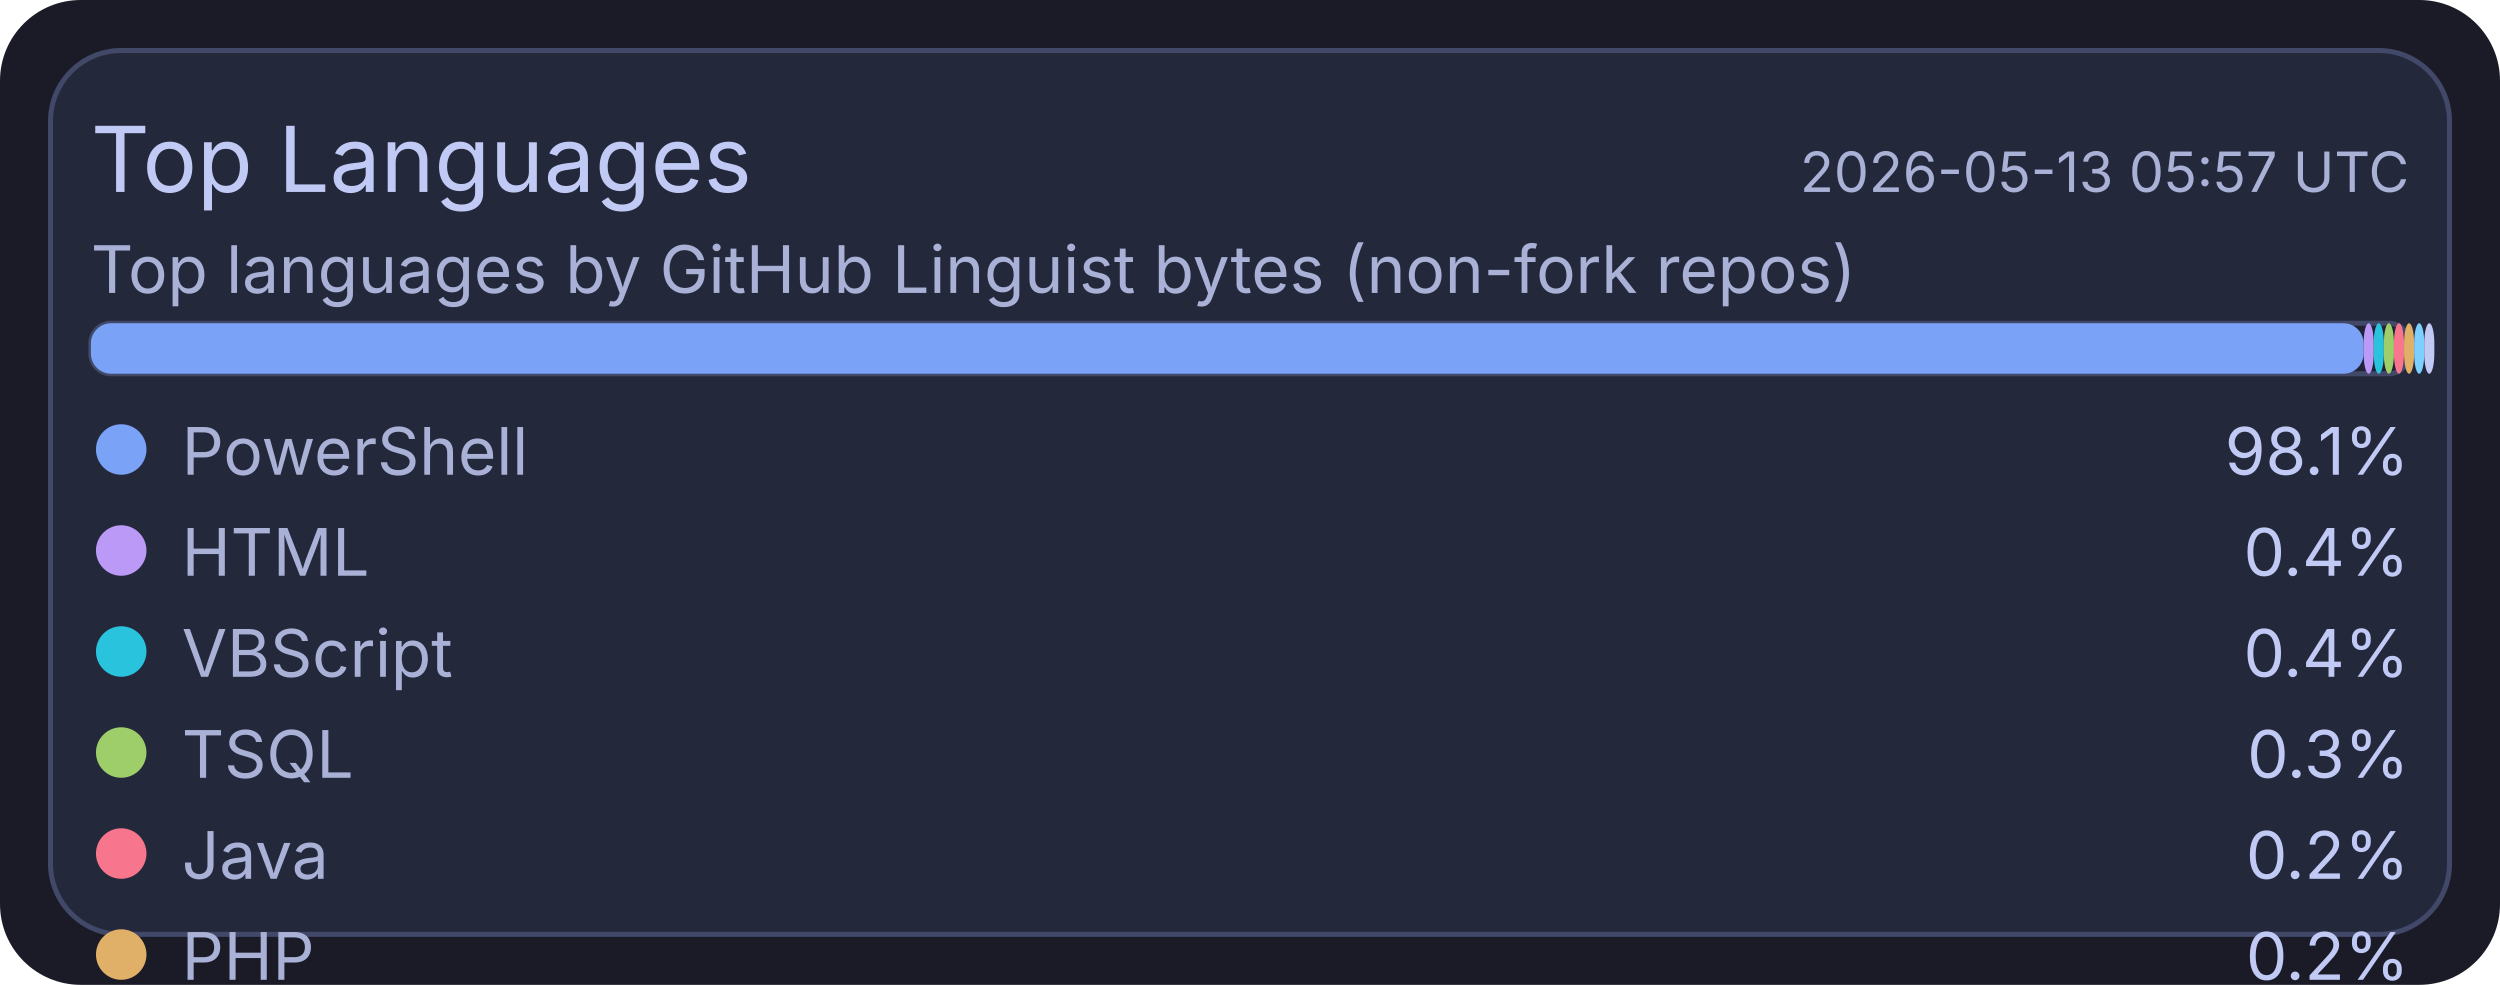
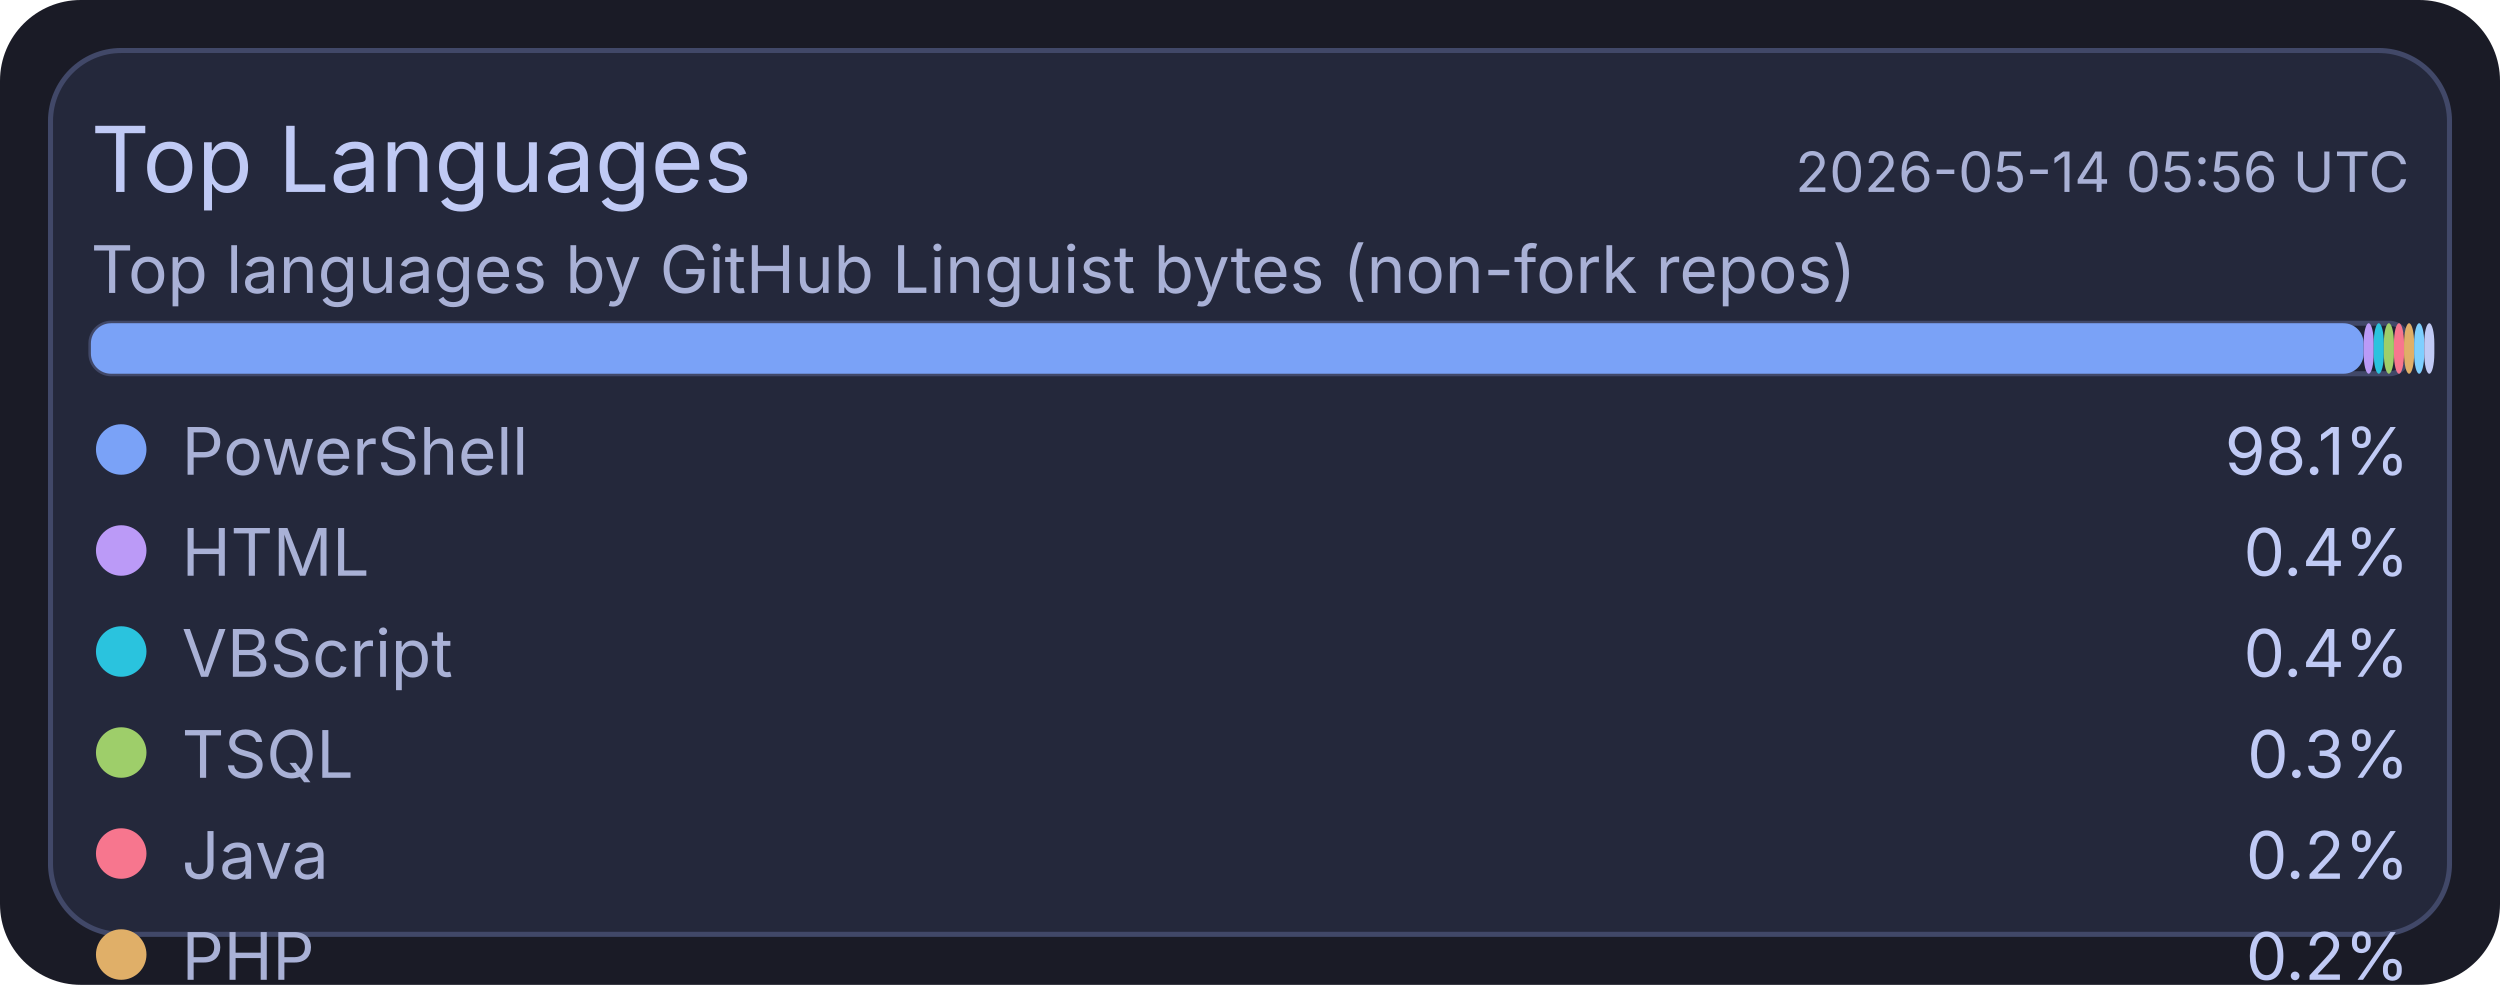
<svg xmlns="http://www.w3.org/2000/svg" width="495" height="195" viewBox="0 0 495 195">
  <rect x="0" y="0" width="495" height="195" rx="16" fill="#1a1b26" />
  <rect x="10" y="10" width="475" height="175" rx="14" fill="#24283b" stroke="#414868" stroke-width="1" />
  <text x="18" y="38" fill="#c0caf5" font-size="18" font-family="ui-sans-serif, system-ui, -apple-system, Segoe UI">Top Languages</text>
-   <text x="477" y="38" text-anchor="end" fill="#a9b1d6" font-size="11" font-family="ui-sans-serif, system-ui, -apple-system, Segoe UI">2026-05-13 05:57 UTC</text>
+   <text x="477" y="38" text-anchor="end" fill="#a9b1d6" font-size="11" font-family="ui-sans-serif, system-ui, -apple-system, Segoe UI">2026-05-14 05:56 UTC</text>
  <text x="18" y="58" fill="#a9b1d6" font-size="13" font-family="ui-sans-serif, system-ui, -apple-system, Segoe UI">Top languages by GitHub Linguist bytes (non-fork repos)</text>
  <rect x="18" y="64" width="459" height="10" rx="4" fill="#1f2335" stroke="#414868" stroke-width="1" />
  <rect x="18" y="64" width="450" height="10" rx="4" fill="#7aa2f7" />
  <rect x="468" y="64" width="2" height="10" rx="4" fill="#bb9af7" />
  <rect x="470" y="64" width="2" height="10" rx="4" fill="#2ac3de" />
  <rect x="472" y="64" width="2" height="10" rx="4" fill="#9ece6a" />
  <rect x="474" y="64" width="2" height="10" rx="4" fill="#f7768e" />
  <rect x="476" y="64" width="2" height="10" rx="4" fill="#e0af68" />
  <rect x="478" y="64" width="2" height="10" rx="4" fill="#7dcfff" />
  <rect x="480" y="64" width="2" height="10" rx="4" fill="#c0caf5" />
  <circle cx="24" cy="89" r="5" fill="#7aa2f7" />
  <text x="36" y="94" fill="#a9b1d6" font-size="13" font-family="ui-sans-serif, system-ui, -apple-system, Segoe UI">PowerShell</text>
  <text x="477" y="94" text-anchor="end" fill="#c0caf5" font-size="13" font-family="ui-sans-serif, system-ui, -apple-system, Segoe UI">98.1%</text>
  <circle cx="24" cy="109" r="5" fill="#bb9af7" />
  <text x="36" y="114" fill="#a9b1d6" font-size="13" font-family="ui-sans-serif, system-ui, -apple-system, Segoe UI">HTML</text>
  <text x="477" y="114" text-anchor="end" fill="#c0caf5" font-size="13" font-family="ui-sans-serif, system-ui, -apple-system, Segoe UI">0.4%</text>
  <circle cx="24" cy="129" r="5" fill="#2ac3de" />
  <text x="36" y="134" fill="#a9b1d6" font-size="13" font-family="ui-sans-serif, system-ui, -apple-system, Segoe UI">VBScript</text>
  <text x="477" y="134" text-anchor="end" fill="#c0caf5" font-size="13" font-family="ui-sans-serif, system-ui, -apple-system, Segoe UI">0.4%</text>
  <circle cx="24" cy="149" r="5" fill="#9ece6a" />
  <text x="36" y="154" fill="#a9b1d6" font-size="13" font-family="ui-sans-serif, system-ui, -apple-system, Segoe UI">TSQL</text>
  <text x="477" y="154" text-anchor="end" fill="#c0caf5" font-size="13" font-family="ui-sans-serif, system-ui, -apple-system, Segoe UI">0.3%</text>
  <circle cx="24" cy="169" r="5" fill="#f7768e" />
  <text x="36" y="174" fill="#a9b1d6" font-size="13" font-family="ui-sans-serif, system-ui, -apple-system, Segoe UI">Java</text>
  <text x="477" y="174" text-anchor="end" fill="#c0caf5" font-size="13" font-family="ui-sans-serif, system-ui, -apple-system, Segoe UI">0.2%</text>
  <circle cx="24" cy="189" r="5" fill="#e0af68" />
  <text x="36" y="194" fill="#a9b1d6" font-size="13" font-family="ui-sans-serif, system-ui, -apple-system, Segoe UI">PHP</text>
  <text x="477" y="194" text-anchor="end" fill="#c0caf5" font-size="13" font-family="ui-sans-serif, system-ui, -apple-system, Segoe UI">0.2%</text>
  <circle cx="24" cy="209" r="5" fill="#7dcfff" />
  <text x="36" y="214" fill="#a9b1d6" font-size="13" font-family="ui-sans-serif, system-ui, -apple-system, Segoe UI">C#</text>
  <text x="477" y="214" text-anchor="end" fill="#c0caf5" font-size="13" font-family="ui-sans-serif, system-ui, -apple-system, Segoe UI">0.2%</text>
  <circle cx="24" cy="229" r="5" fill="#c0caf5" />
  <text x="36" y="234" fill="#a9b1d6" font-size="13" font-family="ui-sans-serif, system-ui, -apple-system, Segoe UI">Python</text>
  <text x="477" y="234" text-anchor="end" fill="#c0caf5" font-size="13" font-family="ui-sans-serif, system-ui, -apple-system, Segoe UI">0.1%</text>
</svg>
